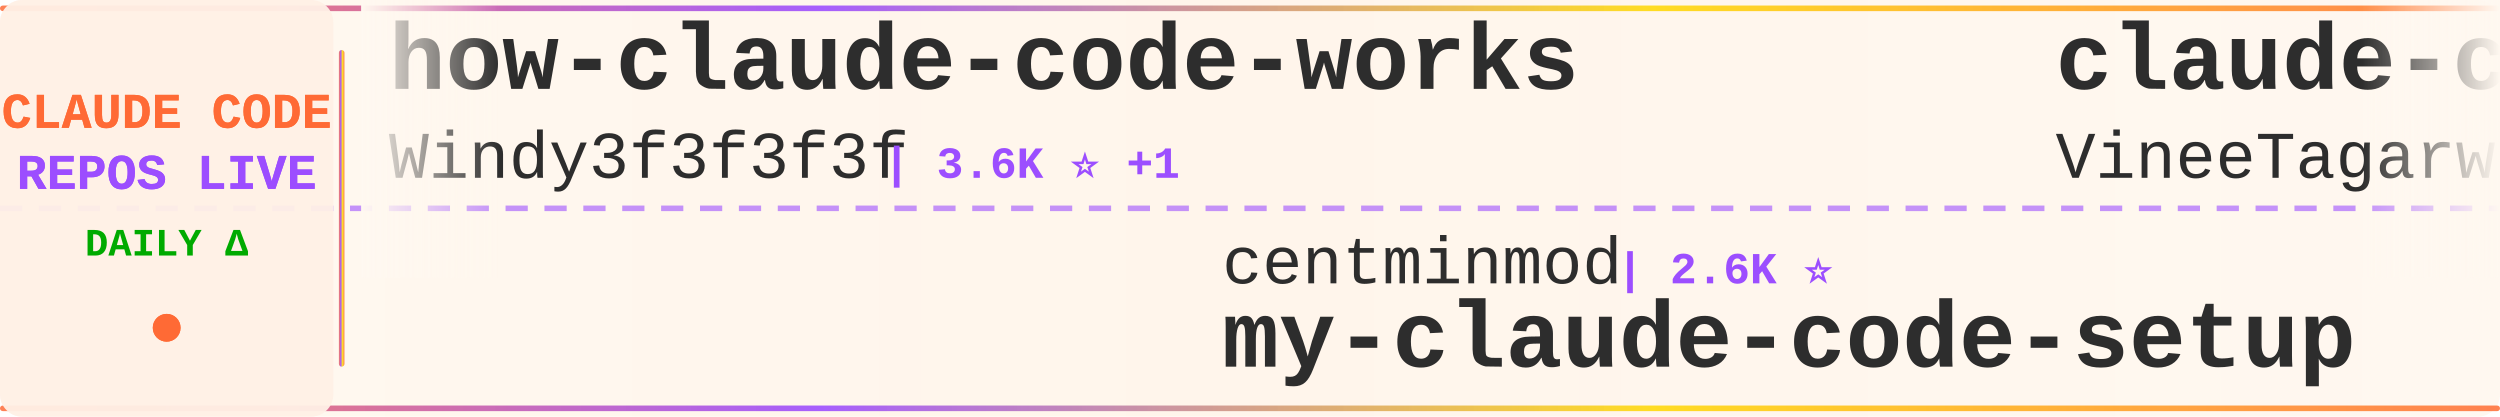
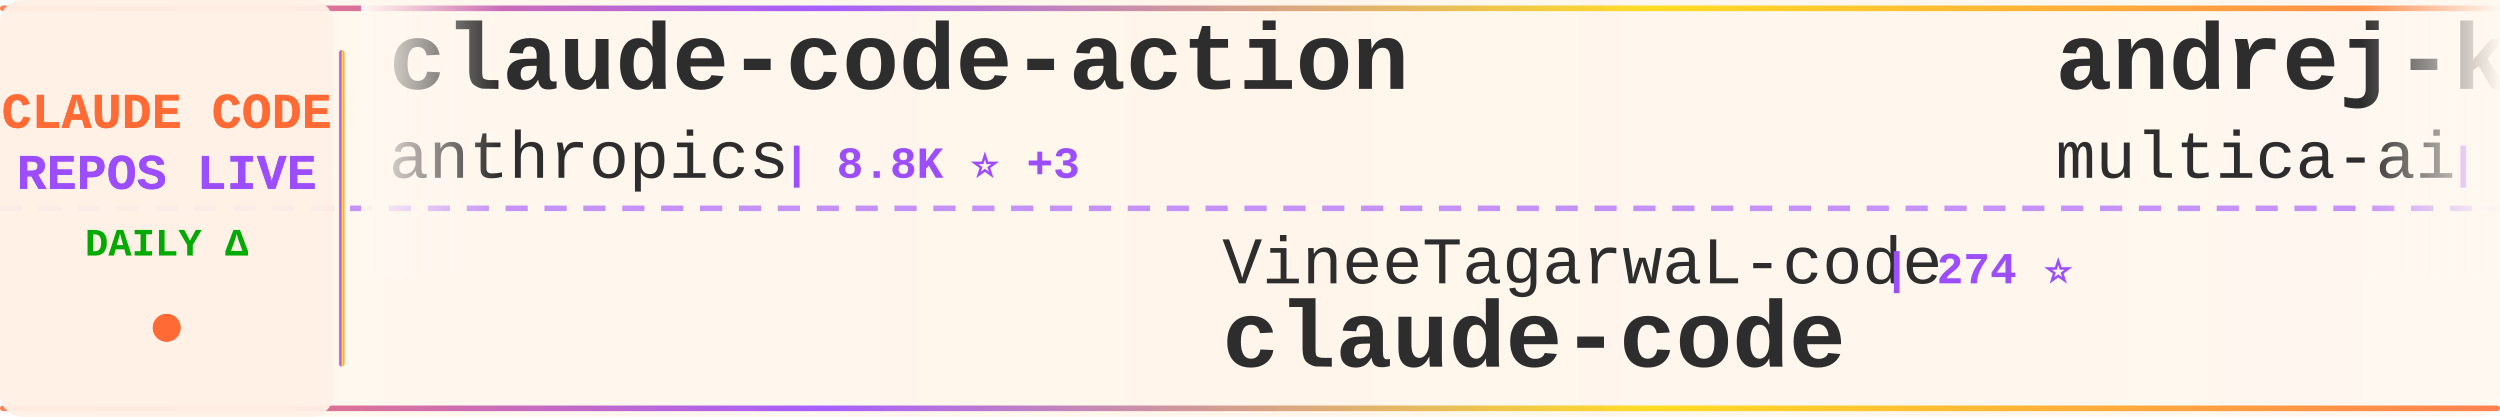
<svg xmlns="http://www.w3.org/2000/svg" width="900" height="150">
  <defs>
    <linearGradient id="tickerBg" x1="0%" y1="0%" x2="100%" y2="0%">
      <stop offset="0%" style="stop-color:#fff8f0;stop-opacity:0.98" />
      <stop offset="50%" style="stop-color:#fff5eb;stop-opacity:1" />
      <stop offset="100%" style="stop-color:#fff8f0;stop-opacity:0.98" />
    </linearGradient>
    <linearGradient id="borderGrad" x1="0%" y1="0%" x2="100%" y2="0%">
      <stop offset="0%" style="stop-color:#FF6B35;stop-opacity:0.85">
        <animate attributeName="stop-opacity" values="0.85;1;0.85" dur="2s" repeatCount="indefinite" />
      </stop>
      <stop offset="33%" style="stop-color:#9C4EFF;stop-opacity:0.9">
        <animate attributeName="stop-opacity" values="0.9;1;0.9" dur="2.2s" repeatCount="indefinite" />
      </stop>
      <stop offset="66%" style="stop-color:#FFD700;stop-opacity:0.85">
        <animate attributeName="stop-opacity" values="0.85;1;0.85" dur="1.8s" repeatCount="indefinite" />
      </stop>
      <stop offset="100%" style="stop-color:#FF6B35;stop-opacity:0.85">
        <animate attributeName="stop-opacity" values="0.85;1;0.85" dur="2s" repeatCount="indefinite" />
      </stop>
    </linearGradient>
    <filter id="textGlow">
      <feGaussianBlur stdDeviation="0.15" result="coloredBlur" />
      <feMerge>
        <feMergeNode in="coloredBlur" />
        <feMergeNode in="SourceGraphic" />
      </feMerge>
    </filter>
    <filter id="metricGlow">
      <feGaussianBlur stdDeviation="0.2" result="coloredBlur" />
      <feMerge>
        <feMergeNode in="coloredBlur" />
        <feMergeNode in="SourceGraphic" />
      </feMerge>
    </filter>
    <linearGradient id="leftFade" x1="0%" y1="0%" x2="100%" y2="0%">
      <stop offset="0%" style="stop-color:#fff8f0;stop-opacity:1" />
      <stop offset="100%" style="stop-color:#fff8f0;stop-opacity:0" />
    </linearGradient>
    <linearGradient id="rightFade" x1="0%" y1="0%" x2="100%" y2="0%">
      <stop offset="0%" style="stop-color:#fff8f0;stop-opacity:0" />
      <stop offset="100%" style="stop-color:#fff8f0;stop-opacity:1" />
    </linearGradient>
  </defs>
  <rect width="900" height="150" fill="url(#tickerBg)" rx="8" />
  <rect x="0" y="2" width="900" height="2" fill="url(#borderGrad)" rx="1" />
  <rect x="0" y="146" width="900" height="2" fill="url(#borderGrad)" rx="1" />
  <line x1="0" y1="75" x2="900" y2="75" stroke="#9C4EFF" stroke-width="2" stroke-dasharray="8 6" opacity="0.6" />
  <rect x="0" y="0" width="120" height="150" fill="#fff0e6" opacity="0.95" rx="8" />
  <text x="60" y="46" font-family="'Courier New', monospace" font-size="18" font-weight="bold" fill="#FF6B35" text-anchor="middle" filter="url(#textGlow)">
    CLAUDE CODE
  </text>
  <text x="60" y="68" font-family="'Courier New', monospace" font-size="18" font-weight="bold" fill="#9C4EFF" text-anchor="middle" filter="url(#textGlow)">
    REPOS LIVE
  </text>
  <text x="60" y="92" font-family="'Courier New', monospace" font-size="14" font-weight="bold" fill="#00aa00" text-anchor="middle">
    DAILY Δ
  </text>
  <circle cx="60" cy="118" r="5" fill="#FF6B35" filter="url(#metricGlow)">
    <animate attributeName="r" values="4;6;4" dur="1.5s" repeatCount="indefinite" />
    <animate attributeName="opacity" values="0.6;1;0.6" dur="1.5s" repeatCount="indefinite" />
  </circle>
  <rect x="122" y="18" width="2" height="114" fill="url(#borderGrad)" rx="1" />
  <clipPath id="tickerClip">
    <rect x="130" y="0" width="770" height="150" />
  </clipPath>
  <g clip-path="url(#tickerClip)">
    <g id="tickerItems">
      <animateTransform attributeName="transform" attributeType="XML" type="translate" from="0 0" to="-3000 0" dur="54s" repeatCount="indefinite" />
      <g transform="translate(0, 0)">
-         <text x="140" y="32" font-family="'Courier New', monospace" font-size="34" font-weight="bold" fill="#2d2d2d">how-claude-code-works</text>
-         <text x="140" y="64" font-family="'Courier New', monospace" font-size="24" font-weight="normal" fill="#2d2d2d" opacity="1.0">Windy3f3f3f3f</text>
-         <text x="318" y="64" font-family="'Courier New', monospace" font-size="16" font-weight="bold" fill="#9C4EFF"> | 3.6K ⭐ +1</text>
+         <text x="140" y="32" font-family="'Courier New', monospace" font-size="34" font-weight="bold" fill="#2d2d2d">claude-code-action</text>
+         <text x="140" y="64" font-family="'Courier New', monospace" font-size="24" font-weight="normal" fill="#2d2d2d" opacity="1.0">anthropics</text>
+         <text x="282" y="64" font-family="'Courier New', monospace" font-size="16" font-weight="bold" fill="#9C4EFF"> | 8.8K ⭐ +3</text>
      </g>
      <g transform="translate(300, 0)">
-         <text x="140" y="102" font-family="'Courier New', monospace" font-size="24" font-weight="normal" fill="#2d2d2d" opacity="1.0">centminmod</text>
-         <text x="282" y="102" font-family="'Courier New', monospace" font-size="16" font-weight="bold" fill="#9C4EFF"> | 2.6K ⭐</text>
-         <text x="140" y="132" font-family="'Courier New', monospace" font-size="34" font-weight="bold" fill="#2d2d2d">my-claude-code-setup</text>
+         <text x="140" y="102" font-family="'Courier New', monospace" font-size="24" font-weight="normal" fill="#2d2d2d" opacity="1.0">VineeTagarwaL-code</text>
+         <text x="378" y="102" font-family="'Courier New', monospace" font-size="16" font-weight="bold" fill="#9C4EFF"> | 274 ⭐</text>
+         <text x="140" y="132" font-family="'Courier New', monospace" font-size="34" font-weight="bold" fill="#2d2d2d">claude-code</text>
      </g>
      <g transform="translate(600, 0)">
-         <text x="140" y="32" font-family="'Courier New', monospace" font-size="34" font-weight="bold" fill="#2d2d2d">claude-code</text>
-         <text x="140" y="64" font-family="'Courier New', monospace" font-size="24" font-weight="normal" fill="#2d2d2d" opacity="1.0">VineeTagarwaL-code</text>
-         <text x="378" y="64" font-family="'Courier New', monospace" font-size="16" font-weight="bold" fill="#9C4EFF"> | 274 ⭐</text>
+         <text x="140" y="32" font-family="'Courier New', monospace" font-size="34" font-weight="bold" fill="#2d2d2d">andrej-karpathy-skills</text>
+         <text x="140" y="64" font-family="'Courier New', monospace" font-size="24" font-weight="normal" fill="#2d2d2d" opacity="1.0">multica-ai</text>
+         <text x="282" y="64" font-family="'Courier New', monospace" font-size="16" font-weight="bold" fill="#9C4EFF"> | 208.7K ⭐ +52</text>
      </g>
      <g transform="translate(900, 0)">
-         <text x="140" y="102" font-family="'Courier New', monospace" font-size="24" font-weight="normal" fill="#2d2d2d" opacity="1.0">freestylefly</text>
-         <text x="306" y="102" font-family="'Courier New', monospace" font-size="16" font-weight="bold" fill="#9C4EFF"> | 130 ⭐</text>
+         <text x="140" y="102" font-family="'Courier New', monospace" font-size="24" font-weight="normal" fill="#2d2d2d" opacity="1.0">ykdojo</text>
+         <text x="234" y="102" font-family="'Courier New', monospace" font-size="16" font-weight="bold" fill="#9C4EFF"> | 10.0K ⭐ +3</text>
+         <text x="140" y="132" font-family="'Courier New', monospace" font-size="34" font-weight="bold" fill="#2d2d2d">claude-code-tips</text>
+       </g>
+       <g transform="translate(1200, 0)">
+         <text x="140" y="32" font-family="'Courier New', monospace" font-size="34" font-weight="bold" fill="#2d2d2d">pi-vs-claude-code</text>
+         <text x="140" y="64" font-family="'Courier New', monospace" font-size="24" font-weight="normal" fill="#2d2d2d" opacity="1.0">disler</text>
+         <text x="234" y="64" font-family="'Courier New', monospace" font-size="16" font-weight="bold" fill="#9C4EFF"> | 1.7K ⭐</text>
+       </g>
+       <g transform="translate(1500, 0)">
+         <text x="140" y="102" font-family="'Courier New', monospace" font-size="24" font-weight="normal" fill="#2d2d2d" opacity="1.0">anthropics</text>
+         <text x="282" y="102" font-family="'Courier New', monospace" font-size="16" font-weight="bold" fill="#9C4EFF"> | 960 ⭐ +1</text>
+         <text x="140" y="132" font-family="'Courier New', monospace" font-size="34" font-weight="bold" fill="#2d2d2d">claude-code-base-action</text>
+       </g>
+       <g transform="translate(1800, 0)">
+         <text x="140" y="32" font-family="'Courier New', monospace" font-size="34" font-weight="bold" fill="#2d2d2d">claude-code-rev</text>
+         <text x="140" y="64" font-family="'Courier New', monospace" font-size="24" font-weight="normal" fill="#2d2d2d" opacity="1.0">oboard</text>
+         <text x="234" y="64" font-family="'Courier New', monospace" font-size="16" font-weight="bold" fill="#9C4EFF"> | 3.3K ⭐ +1</text>
+       </g>
+       <g transform="translate(2100, 0)">
+         <text x="140" y="102" font-family="'Courier New', monospace" font-size="24" font-weight="normal" fill="#2d2d2d" opacity="1.0">RichardAtCT</text>
+         <text x="294" y="102" font-family="'Courier New', monospace" font-size="16" font-weight="bold" fill="#9C4EFF"> | 2.8K ⭐</text>
+         <text x="140" y="132" font-family="'Courier New', monospace" font-size="34" font-weight="bold" fill="#2d2d2d">claude-code-telegram</text>
+       </g>
+       <g transform="translate(2400, 0)">
+         <text x="140" y="32" font-family="'Courier New', monospace" font-size="34" font-weight="bold" fill="#2d2d2d">claude-code-book</text>
+         <text x="140" y="64" font-family="'Courier New', monospace" font-size="24" font-weight="normal" fill="#2d2d2d" opacity="1.0">lintsinghua</text>
+         <text x="294" y="64" font-family="'Courier New', monospace" font-size="16" font-weight="bold" fill="#9C4EFF"> | 4.2K ⭐</text>
+       </g>
+       <g transform="translate(2700, 0)">
+         <text x="140" y="102" font-family="'Courier New', monospace" font-size="24" font-weight="normal" fill="#2d2d2d" opacity="1.0">repowise-dev</text>
+         <text x="306" y="102" font-family="'Courier New', monospace" font-size="16" font-weight="bold" fill="#9C4EFF"> | 1.2K ⭐</text>
+         <text x="140" y="132" font-family="'Courier New', monospace" font-size="34" font-weight="bold" fill="#2d2d2d">claude-code-prompts</text>
+       </g>
+       <g transform="translate(3000, 0)">
+         <text x="140" y="32" font-family="'Courier New', monospace" font-size="34" font-weight="bold" fill="#2d2d2d">claude-code-action</text>
+         <text x="140" y="64" font-family="'Courier New', monospace" font-size="24" font-weight="normal" fill="#2d2d2d" opacity="1.0">anthropics</text>
+         <text x="282" y="64" font-family="'Courier New', monospace" font-size="16" font-weight="bold" fill="#9C4EFF"> | 8.8K ⭐ +3</text>
+       </g>
+       <g transform="translate(3300, 0)">
+         <text x="140" y="102" font-family="'Courier New', monospace" font-size="24" font-weight="normal" fill="#2d2d2d" opacity="1.0">VineeTagarwaL-code</text>
+         <text x="378" y="102" font-family="'Courier New', monospace" font-size="16" font-weight="bold" fill="#9C4EFF"> | 274 ⭐</text>
        <text x="140" y="132" font-family="'Courier New', monospace" font-size="34" font-weight="bold" fill="#2d2d2d">claude-code</text>
      </g>
-       <g transform="translate(1200, 0)">
-         <text x="140" y="32" font-family="'Courier New', monospace" font-size="34" font-weight="bold" fill="#2d2d2d">claude-code-rev</text>
-         <text x="140" y="64" font-family="'Courier New', monospace" font-size="24" font-weight="normal" fill="#2d2d2d" opacity="1.0">oboard</text>
-         <text x="234" y="64" font-family="'Courier New', monospace" font-size="16" font-weight="bold" fill="#9C4EFF"> | 3.3K ⭐</text>
-       </g>
-       <g transform="translate(1500, 0)">
-         <text x="140" y="102" font-family="'Courier New', monospace" font-size="24" font-weight="normal" fill="#2d2d2d" opacity="1.0">alex000kim</text>
-         <text x="282" y="102" font-family="'Courier New', monospace" font-size="16" font-weight="bold" fill="#9C4EFF"> | 233 ⭐</text>
-         <text x="140" y="132" font-family="'Courier New', monospace" font-size="34" font-weight="bold" fill="#2d2d2d">claude-code</text>
-       </g>
-       <g transform="translate(1800, 0)">
-         <text x="140" y="32" font-family="'Courier New', monospace" font-size="34" font-weight="bold" fill="#2d2d2d">claude-code-source</text>
-         <text x="140" y="64" font-family="'Courier New', monospace" font-size="24" font-weight="normal" fill="#2d2d2d" opacity="1.0">JrCx7scC</text>
-         <text x="258" y="64" font-family="'Courier New', monospace" font-size="16" font-weight="bold" fill="#9C4EFF"> | 375 ⭐</text>
-       </g>
-       <g transform="translate(2100, 0)">
-         <text x="140" y="102" font-family="'Courier New', monospace" font-size="24" font-weight="normal" fill="#2d2d2d" opacity="1.0">FlorianBruniaux</text>
-         <text x="342" y="102" font-family="'Courier New', monospace" font-size="16" font-weight="bold" fill="#9C4EFF"> | 5.8K ⭐ +7</text>
-         <text x="140" y="132" font-family="'Courier New', monospace" font-size="34" font-weight="bold" fill="#2d2d2d">claude-code-ultimate-gui...</text>
-       </g>
-       <g transform="translate(2400, 0)">
-         <text x="140" y="32" font-family="'Courier New', monospace" font-size="34" font-weight="bold" fill="#2d2d2d">claude-code-source-build</text>
-         <text x="140" y="64" font-family="'Courier New', monospace" font-size="24" font-weight="normal" fill="#2d2d2d" opacity="1.0">andrew-kramer-inno</text>
-         <text x="378" y="64" font-family="'Courier New', monospace" font-size="16" font-weight="bold" fill="#9C4EFF"> | 594 ⭐</text>
-       </g>
-       <g transform="translate(2700, 0)">
-         <text x="140" y="102" font-family="'Courier New', monospace" font-size="24" font-weight="normal" fill="#2d2d2d" opacity="1.0">https-deeplearning-ai</text>
-         <text x="414" y="102" font-family="'Courier New', monospace" font-size="16" font-weight="bold" fill="#9C4EFF"> | 547 ⭐</text>
-         <text x="140" y="132" font-family="'Courier New', monospace" font-size="34" font-weight="bold" fill="#2d2d2d">sc-claude-code-files</text>
-       </g>
-       <g transform="translate(3000, 0)">
-         <text x="140" y="32" font-family="'Courier New', monospace" font-size="34" font-weight="bold" fill="#2d2d2d">how-claude-code-works</text>
-         <text x="140" y="64" font-family="'Courier New', monospace" font-size="24" font-weight="normal" fill="#2d2d2d" opacity="1.0">Windy3f3f3f3f</text>
-         <text x="318" y="64" font-family="'Courier New', monospace" font-size="16" font-weight="bold" fill="#9C4EFF"> | 3.6K ⭐ +1</text>
-       </g>
-       <g transform="translate(3300, 0)">
-         <text x="140" y="102" font-family="'Courier New', monospace" font-size="24" font-weight="normal" fill="#2d2d2d" opacity="1.0">centminmod</text>
-         <text x="282" y="102" font-family="'Courier New', monospace" font-size="16" font-weight="bold" fill="#9C4EFF"> | 2.6K ⭐</text>
-         <text x="140" y="132" font-family="'Courier New', monospace" font-size="34" font-weight="bold" fill="#2d2d2d">my-claude-code-setup</text>
-       </g>
      <g transform="translate(3600, 0)">
-         <text x="140" y="32" font-family="'Courier New', monospace" font-size="34" font-weight="bold" fill="#2d2d2d">claude-code</text>
-         <text x="140" y="64" font-family="'Courier New', monospace" font-size="24" font-weight="normal" fill="#2d2d2d" opacity="1.0">VineeTagarwaL-code</text>
-         <text x="378" y="64" font-family="'Courier New', monospace" font-size="16" font-weight="bold" fill="#9C4EFF"> | 274 ⭐</text>
+         <text x="140" y="32" font-family="'Courier New', monospace" font-size="34" font-weight="bold" fill="#2d2d2d">andrej-karpathy-skills</text>
+         <text x="140" y="64" font-family="'Courier New', monospace" font-size="24" font-weight="normal" fill="#2d2d2d" opacity="1.0">multica-ai</text>
+         <text x="282" y="64" font-family="'Courier New', monospace" font-size="16" font-weight="bold" fill="#9C4EFF"> | 208.7K ⭐ +52</text>
      </g>
      <g transform="translate(3900, 0)">
-         <text x="140" y="102" font-family="'Courier New', monospace" font-size="24" font-weight="normal" fill="#2d2d2d" opacity="1.0">freestylefly</text>
-         <text x="306" y="102" font-family="'Courier New', monospace" font-size="16" font-weight="bold" fill="#9C4EFF"> | 130 ⭐</text>
-         <text x="140" y="132" font-family="'Courier New', monospace" font-size="34" font-weight="bold" fill="#2d2d2d">claude-code</text>
+         <text x="140" y="102" font-family="'Courier New', monospace" font-size="24" font-weight="normal" fill="#2d2d2d" opacity="1.0">ykdojo</text>
+         <text x="234" y="102" font-family="'Courier New', monospace" font-size="16" font-weight="bold" fill="#9C4EFF"> | 10.0K ⭐ +3</text>
+         <text x="140" y="132" font-family="'Courier New', monospace" font-size="34" font-weight="bold" fill="#2d2d2d">claude-code-tips</text>
      </g>
    </g>
  </g>
  <rect x="130" y="0" width="50" height="100" fill="url(#leftFade)" />
  <rect x="850" y="0" width="50" height="100" fill="url(#rightFade)" />
</svg>
